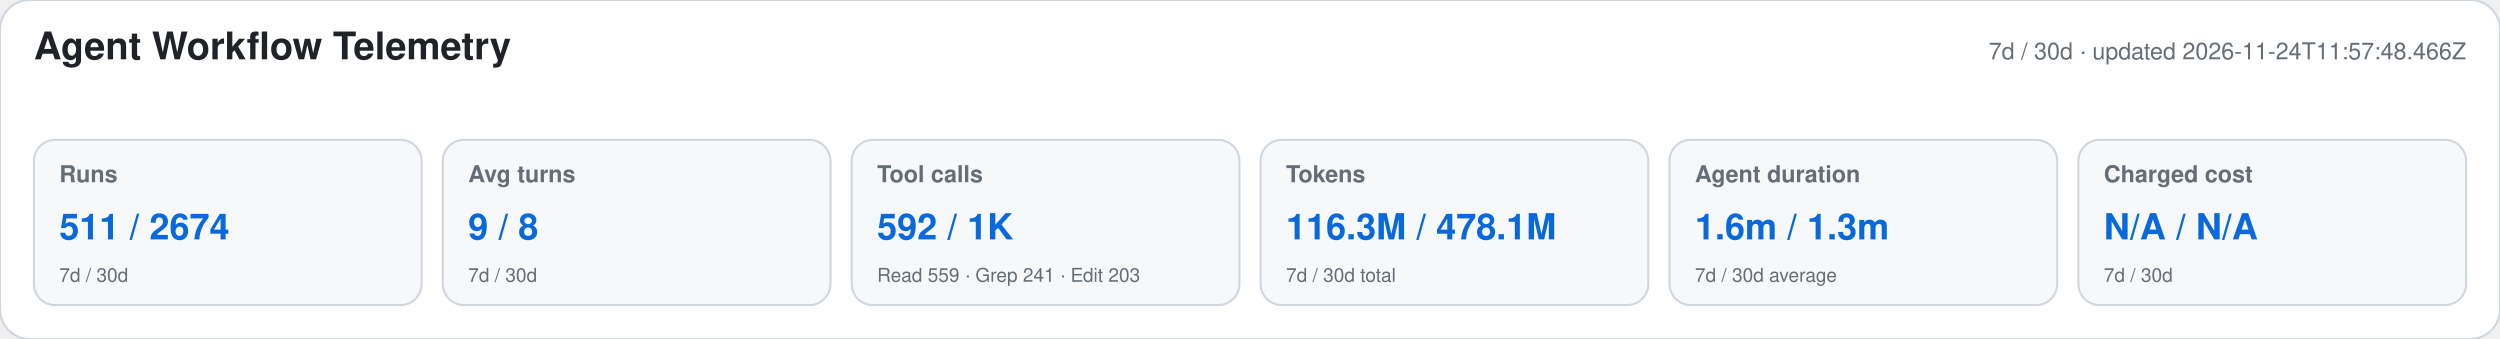
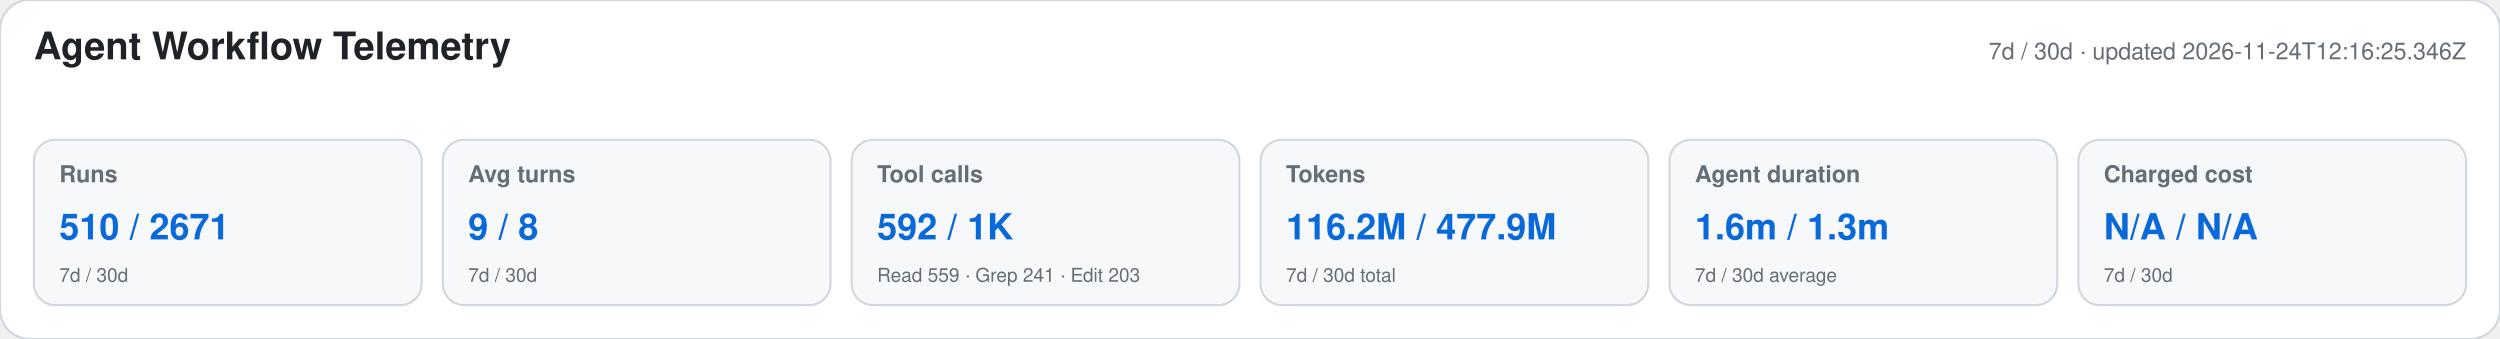
<svg xmlns="http://www.w3.org/2000/svg" width="1180" height="160" viewBox="0 0 1180 160" role="img" aria-labelledby="title desc">
  <style>text{font-family:-apple-system,BlinkMacSystemFont,"Segoe UI",Helvetica,Arial,sans-serif}.heading{font-size:18px;font-weight:650;fill:#1f2328}.meta,.label,.secondary{fill:#656d76}.meta,.label{font-size:11px}.label{font-weight:600}.primary{font-size:17px;font-weight:700;fill:#0969da}.secondary{font-size:9px}</style>
  <rect width="1180" height="160" rx="14" fill="#ffffff" stroke="#d0d7de" />
  <text x="16" y="28" class="heading">Agent Workflow Telemetry</text>
-   <text x="1164" y="28" text-anchor="end" class="meta">7d / 30d · updated 2026-11-24T11:57:48.466Z</text>
+   <text x="1164" y="28" text-anchor="end" class="meta">7d / 30d · updated 2026-11-24T12:16:25.346Z</text>
  <g>
    <rect x="16" y="66" width="183" height="78" rx="10" fill="#f6f8fa" stroke="#d0d7de" />
    <text x="28" y="86" class="label">Runs</text>
-     <text x="28" y="113" class="primary">511 / 2674</text>
+     <text x="28" y="113" class="primary">510 / 2671</text>
    <text x="28" y="133" class="secondary">7d / 30d</text>
  </g>
  <g>
    <rect x="209" y="66" width="183" height="78" rx="10" fill="#f6f8fa" stroke="#d0d7de" />
    <text x="221" y="86" class="label">Avg turns</text>
    <text x="221" y="113" class="primary">9 / 8</text>
    <text x="221" y="133" class="secondary">7d / 30d</text>
  </g>
  <g>
    <rect x="402" y="66" width="183" height="78" rx="10" fill="#f6f8fa" stroke="#d0d7de" />
    <text x="414" y="86" class="label">Tool calls</text>
    <text x="414" y="113" class="primary">592 / 1K</text>
    <text x="414" y="133" class="secondary">Read 559 · Grep 241 · Edit 203</text>
  </g>
  <g>
    <rect x="595" y="66" width="183" height="78" rx="10" fill="#f6f8fa" stroke="#d0d7de" />
    <text x="607" y="86" class="label">Tokens</text>
-     <text x="607" y="113" class="primary">116.3M / 478.1M</text>
+     <text x="607" y="113" class="primary">116.2M / 477.9M</text>
    <text x="607" y="133" class="secondary">7d / 30d total</text>
  </g>
  <g>
    <rect x="788" y="66" width="183" height="78" rx="10" fill="#f6f8fa" stroke="#d0d7de" />
    <text x="800" y="86" class="label">Agent duration</text>
    <text x="800" y="113" class="primary">1.6m / 1.3m</text>
    <text x="800" y="133" class="secondary">7d / 30d average</text>
  </g>
  <g>
    <rect x="981" y="66" width="183" height="78" rx="10" fill="#f6f8fa" stroke="#d0d7de" />
    <text x="993" y="86" class="label">Charged cost</text>
    <text x="993" y="113" class="primary">N/A / N/A</text>
    <text x="993" y="133" class="secondary">7d / 30d</text>
  </g>
</svg>
